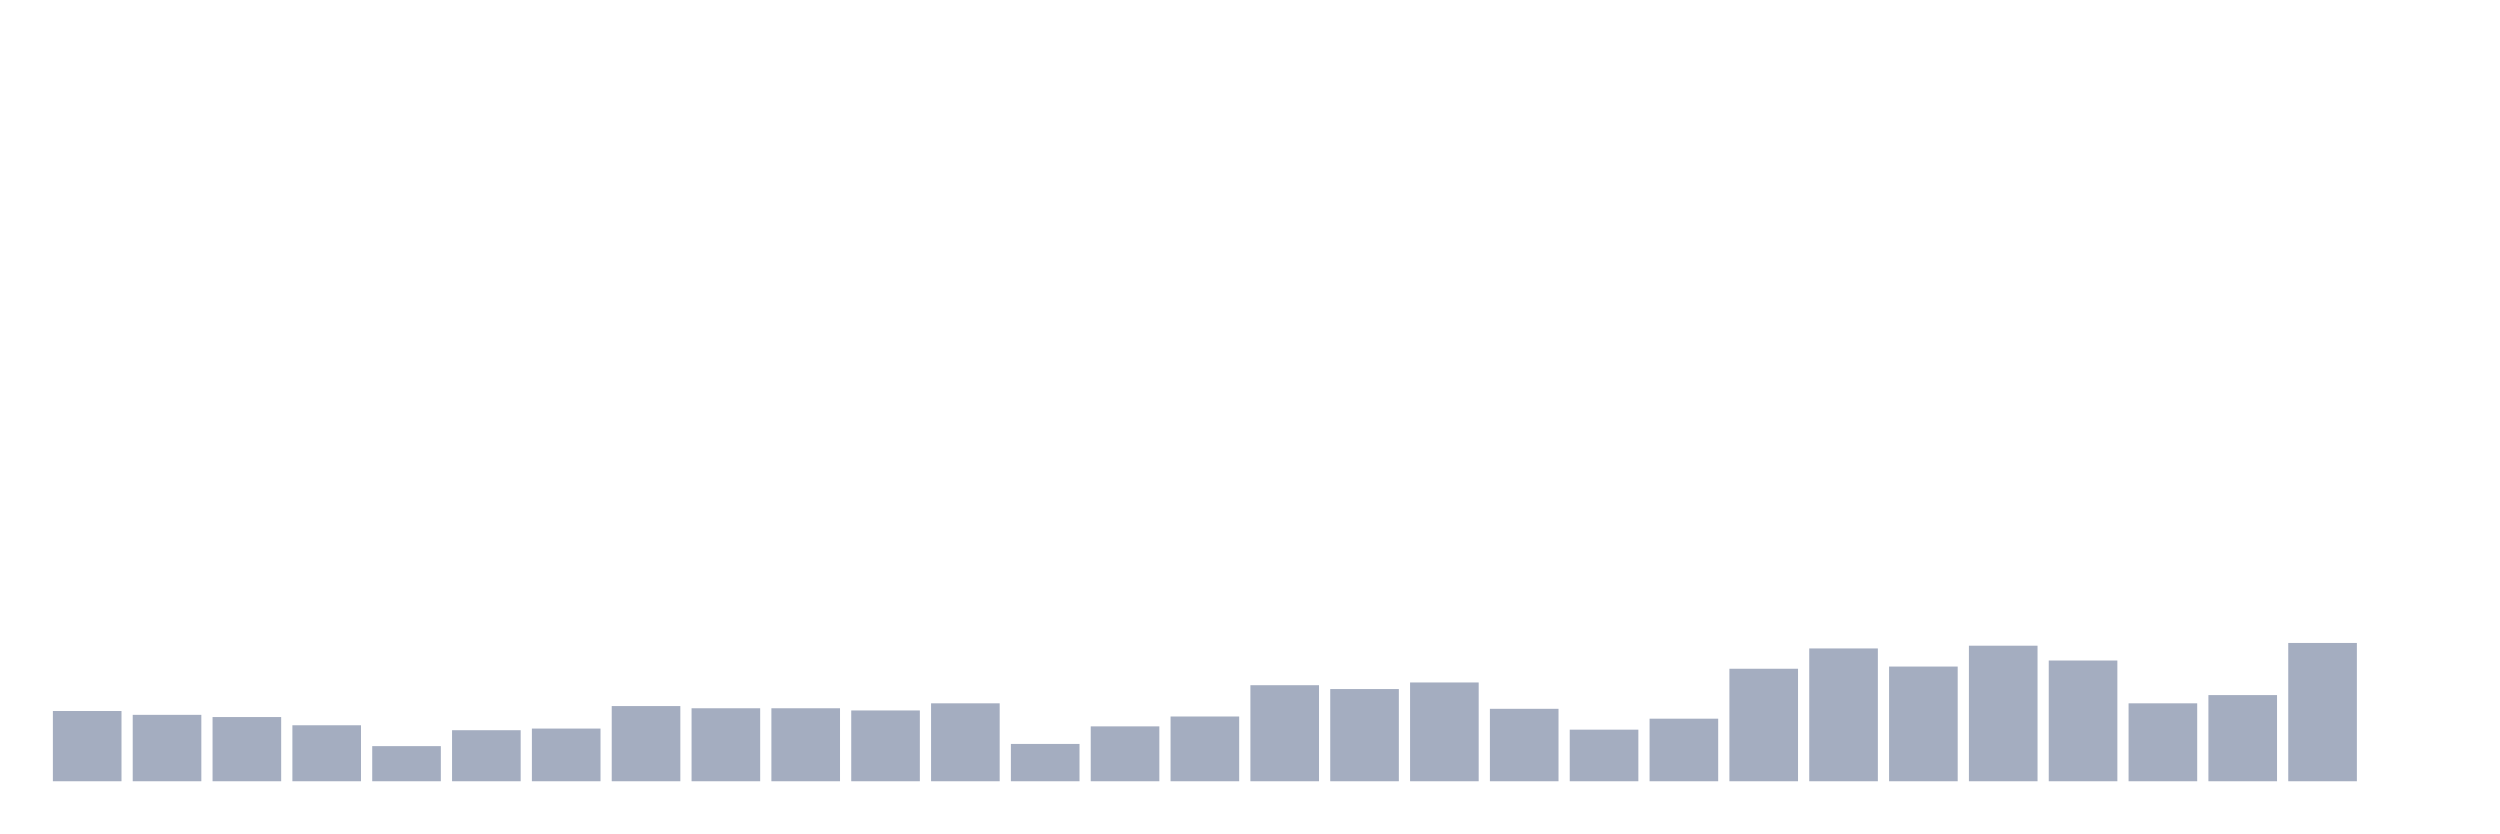
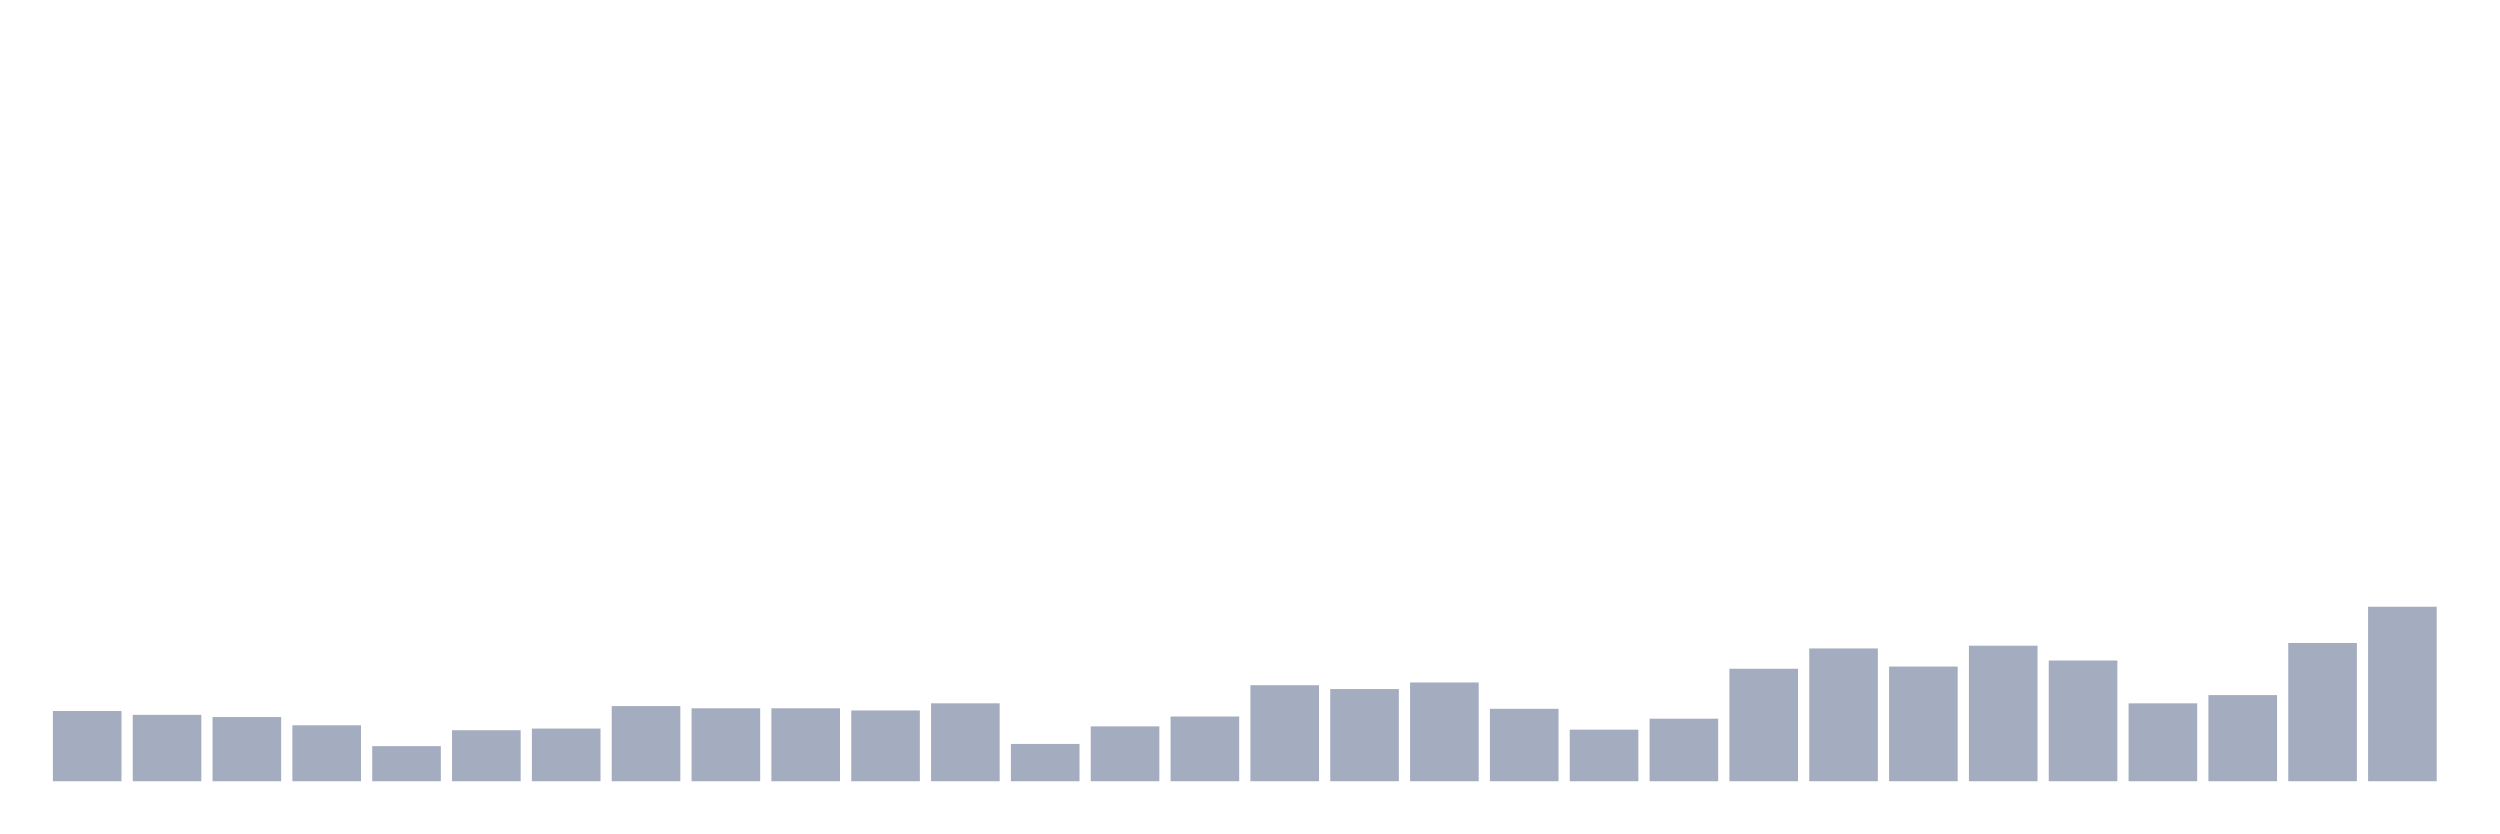
<svg xmlns="http://www.w3.org/2000/svg" viewBox="0 0 480 160">
  <g transform="translate(10,10)">
    <rect class="bar" x="0.153" width="13.175" y="126.513" height="13.487" fill="rgb(164,173,192)" />
    <rect class="bar" x="15.482" width="13.175" y="127.25" height="12.75" fill="rgb(164,173,192)" />
    <rect class="bar" x="30.81" width="13.175" y="127.672" height="12.328" fill="rgb(164,173,192)" />
    <rect class="bar" x="46.138" width="13.175" y="129.252" height="10.748" fill="rgb(164,173,192)" />
    <rect class="bar" x="61.466" width="13.175" y="133.256" height="6.744" fill="rgb(164,173,192)" />
    <rect class="bar" x="76.794" width="13.175" y="130.201" height="9.799" fill="rgb(164,173,192)" />
    <rect class="bar" x="92.123" width="13.175" y="129.885" height="10.115" fill="rgb(164,173,192)" />
    <rect class="bar" x="107.451" width="13.175" y="125.565" height="14.435" fill="rgb(164,173,192)" />
    <rect class="bar" x="122.779" width="13.175" y="125.986" height="14.014" fill="rgb(164,173,192)" />
    <rect class="bar" x="138.107" width="13.175" y="125.986" height="14.014" fill="rgb(164,173,192)" />
    <rect class="bar" x="153.436" width="13.175" y="126.407" height="13.593" fill="rgb(164,173,192)" />
    <rect class="bar" x="168.764" width="13.175" y="125.038" height="14.962" fill="rgb(164,173,192)" />
    <rect class="bar" x="184.092" width="13.175" y="132.835" height="7.165" fill="rgb(164,173,192)" />
    <rect class="bar" x="199.42" width="13.175" y="129.463" height="10.537" fill="rgb(164,173,192)" />
    <rect class="bar" x="214.748" width="13.175" y="127.567" height="12.433" fill="rgb(164,173,192)" />
    <rect class="bar" x="230.077" width="13.175" y="121.561" height="18.439" fill="rgb(164,173,192)" />
    <rect class="bar" x="245.405" width="13.175" y="122.298" height="17.702" fill="rgb(164,173,192)" />
    <rect class="bar" x="260.733" width="13.175" y="121.034" height="18.966" fill="rgb(164,173,192)" />
    <rect class="bar" x="276.061" width="13.175" y="126.091" height="13.909" fill="rgb(164,173,192)" />
    <rect class="bar" x="291.39" width="13.175" y="130.095" height="9.905" fill="rgb(164,173,192)" />
    <rect class="bar" x="306.718" width="13.175" y="127.988" height="12.012" fill="rgb(164,173,192)" />
    <rect class="bar" x="322.046" width="13.175" y="118.399" height="21.601" fill="rgb(164,173,192)" />
    <rect class="bar" x="337.374" width="13.175" y="114.501" height="25.499" fill="rgb(164,173,192)" />
    <rect class="bar" x="352.702" width="13.175" y="117.978" height="22.022" fill="rgb(164,173,192)" />
    <rect class="bar" x="368.031" width="13.175" y="113.974" height="26.026" fill="rgb(164,173,192)" />
    <rect class="bar" x="383.359" width="13.175" y="116.819" height="23.181" fill="rgb(164,173,192)" />
    <rect class="bar" x="398.687" width="13.175" y="125.038" height="14.962" fill="rgb(164,173,192)" />
    <rect class="bar" x="414.015" width="13.175" y="123.457" height="16.543" fill="rgb(164,173,192)" />
    <rect class="bar" x="429.344" width="13.175" y="113.447" height="26.553" fill="rgb(164,173,192)" />
-     <rect class="bar" x="444.672" width="13.175" y="140" height="0" fill="rgb(164,173,192)" />
+     <rect class="bar" x="444.672" width="13.175" y="106.493" height="33.507" fill="rgb(164,173,192)" />
  </g>
</svg>
